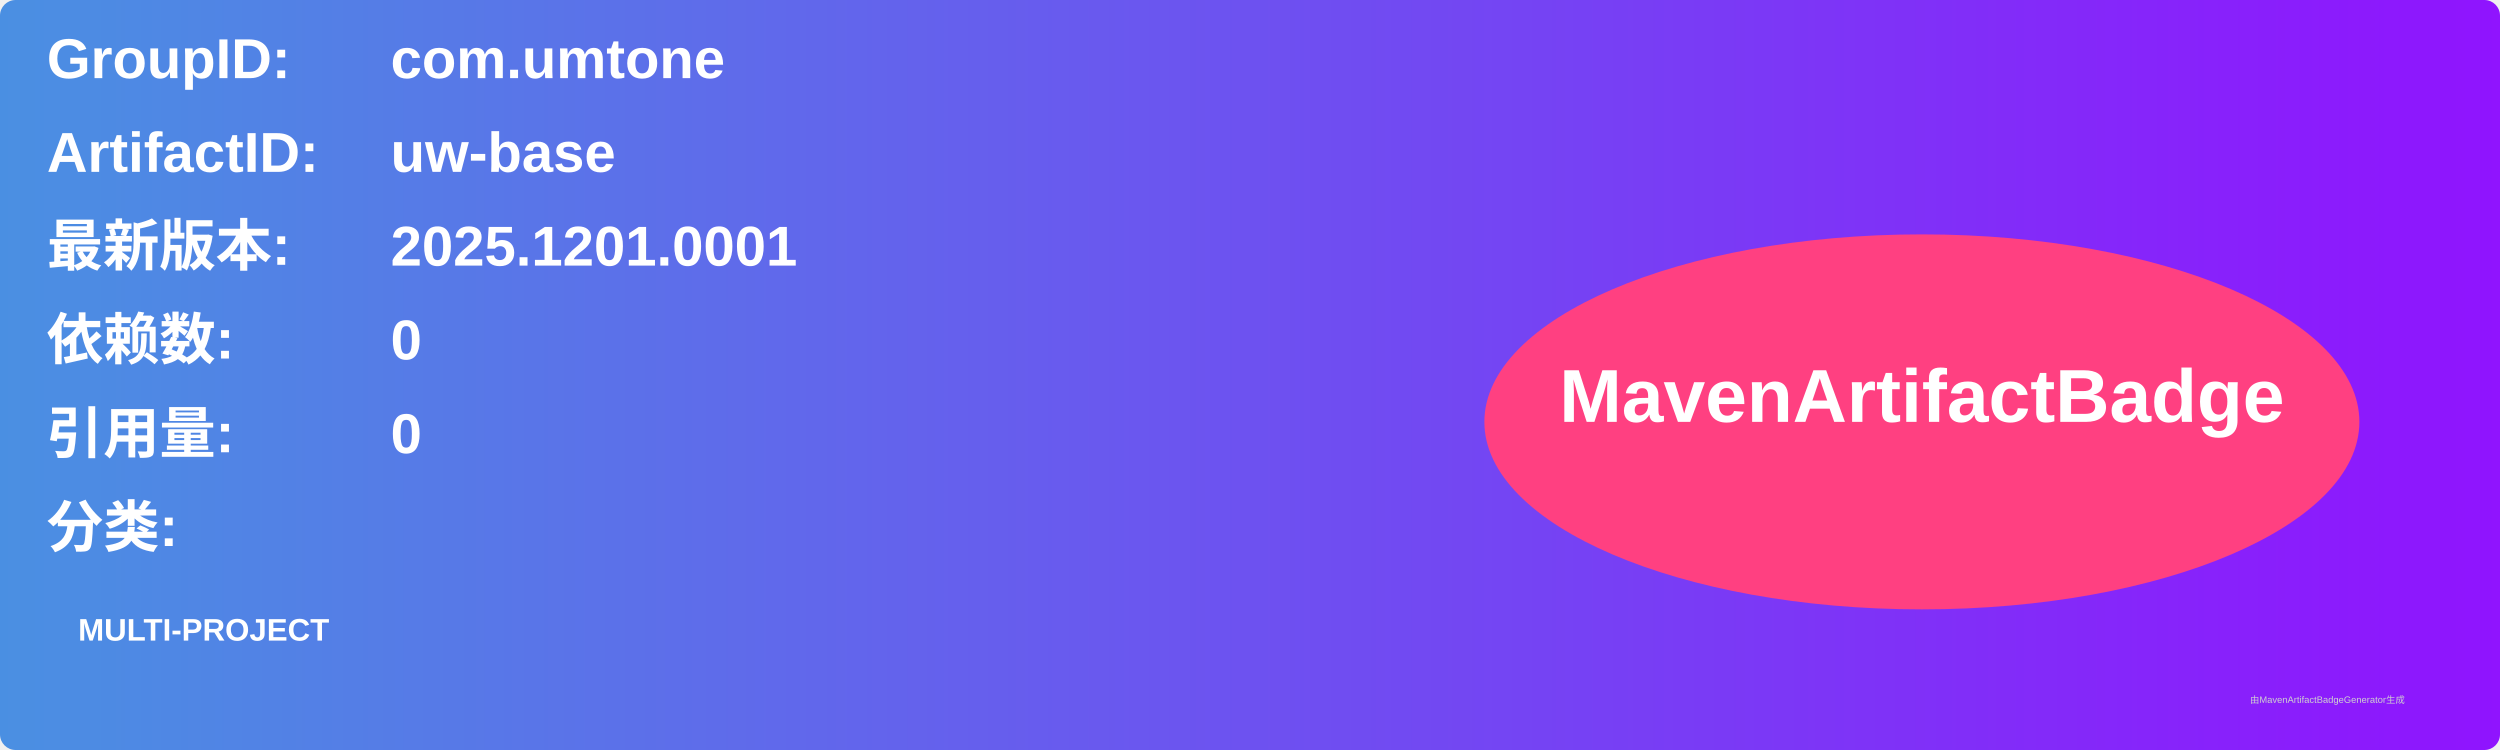
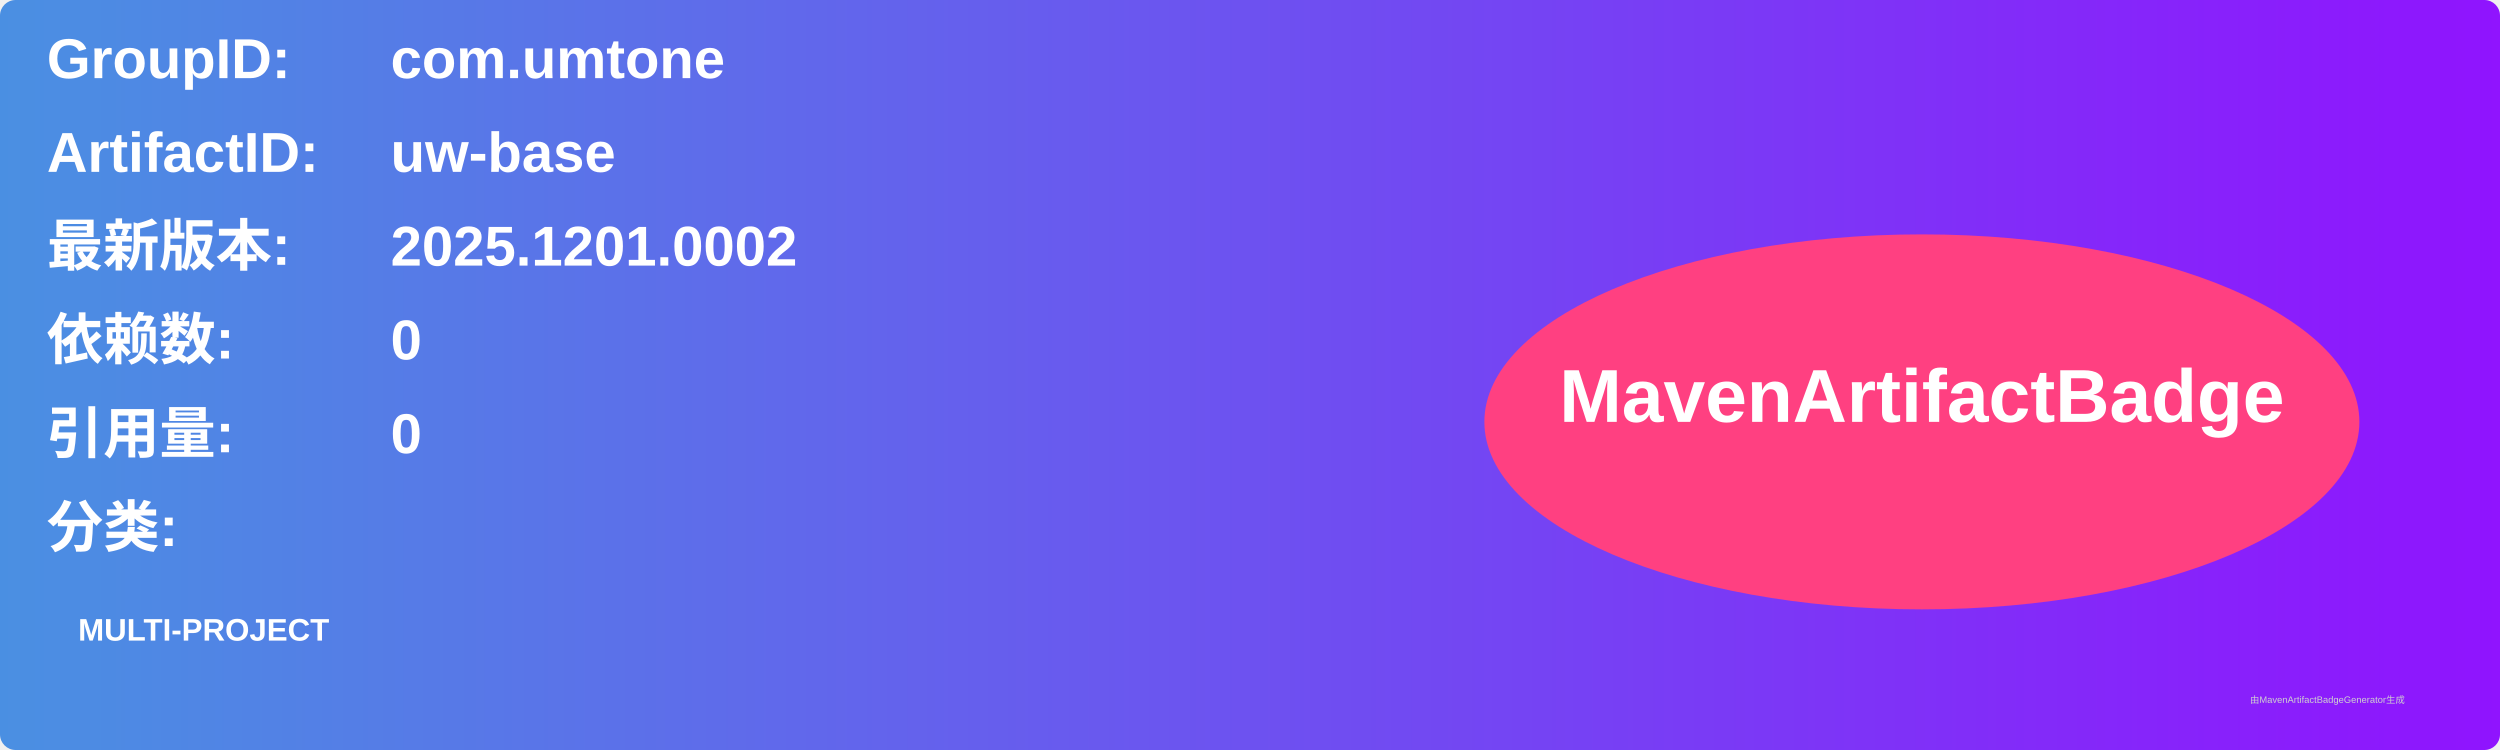
<svg xmlns="http://www.w3.org/2000/svg" width="800" height="240" viewBox="0 0 800 240">
  <linearGradient id="grad" x1="0%" y1="0%" x2="100%" y2="0%">
    <stop offset="0%" stop-color="#4a90e2" />
    <stop offset="100%" stop-color="#9013fe" />
  </linearGradient>
  <rect width="100%" height="100%" rx="5" ry="5" fill="url(#grad)" />
  <g transform="translate(15, 15)">
    <text x="0" y="10" font-family="Arial" font-size="18" fill="white" font-weight="bold" width="260">GroupID:</text>
    <text x="110" y="10" font-family="Arial" font-size="18" fill="white" font-weight="bold" width="460">com.umtone</text>
    <text x="0" y="40" font-family="Arial" font-size="18" fill="white" font-weight="bold" width="260">ArtifactID:</text>
    <text x="110" y="40" font-family="Arial" font-size="18" fill="white" font-weight="bold" width="460">uw-base</text>
    <text x="0" y="70" font-family="Arial" font-size="18" fill="white" font-weight="bold">最新版本:</text>
    <text x="110" y="70" font-family="Arial" font-size="18" fill="white" font-weight="bold">
-       <tspan font-weight="bold">2025.1201.0001</tspan>
+       <tspan font-weight="bold">2025.1201.0002</tspan>
    </text>
    <text x="0" y="100" font-family="Arial" font-size="18" fill="white" font-weight="bold">依赖数: </text>
    <text x="110" y="100" font-family="Arial" font-size="18" fill="white">
      <tspan font-weight="bold">0</tspan>
    </text>
    <text x="0" y="130" font-family="Arial" font-size="18" fill="white" font-weight="bold">引用量: </text>
    <text x="110" y="130" font-family="Arial" font-size="18" fill="white">
      <tspan font-weight="bold">0</tspan>
    </text>
    <text x="0" y="160" font-family="Arial" font-size="18" fill="white" font-weight="bold">分类:</text>
    <text x="10" y="190" font-family="Arial" font-size="10" fill="white">
      <tspan font-weight="bold">MULTI-PROJECT</tspan>
    </text>
    <ellipse cx="600" cy="120" rx="140" ry="60" fill="#ff4081" />
    <text x="600" y="120" text-anchor="middle" font-family="Arial" font-size="24" fill="white" font-weight="bold">MavenArtifactBadge</text>
  </g>
  <text x="720" y="225" font-family="Arial" font-size="3" fill="#d0d0d0">由MavenArtifactBadgeGenerator生成</text>
</svg>
